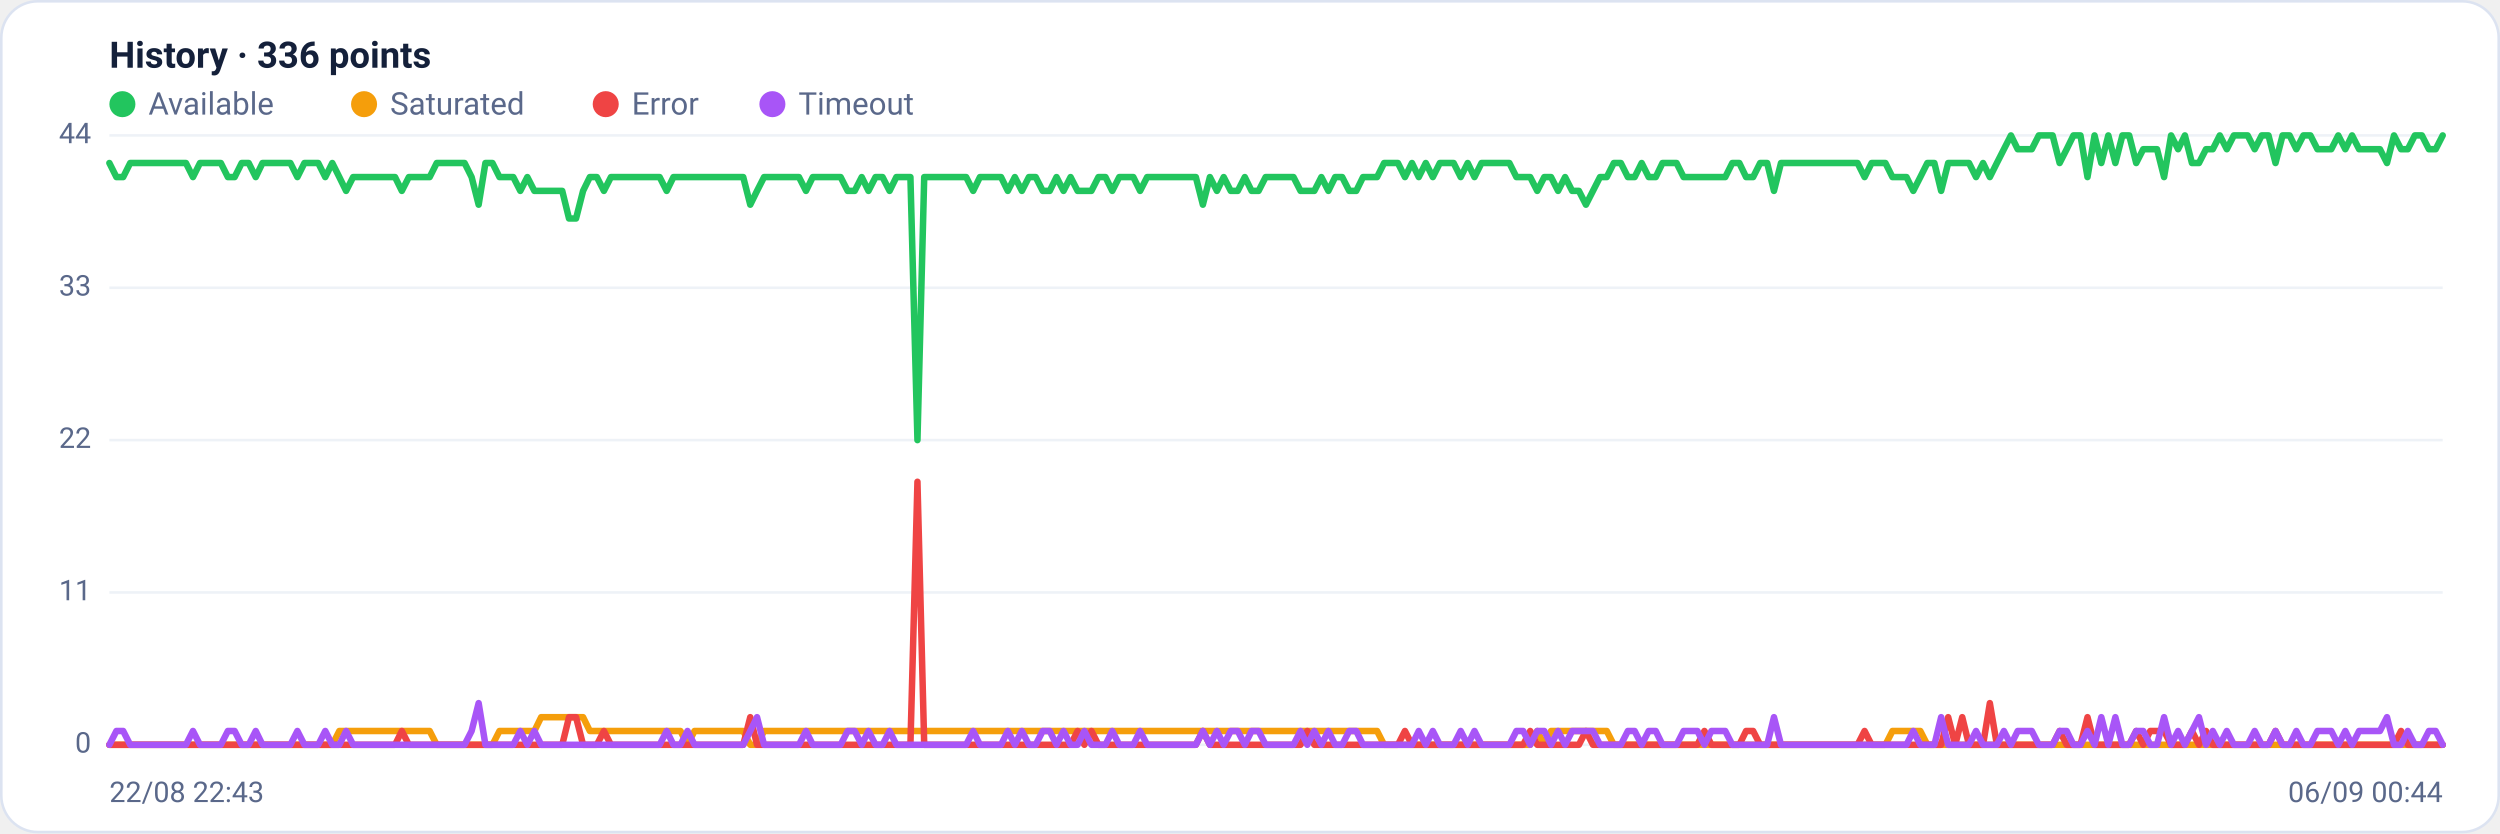
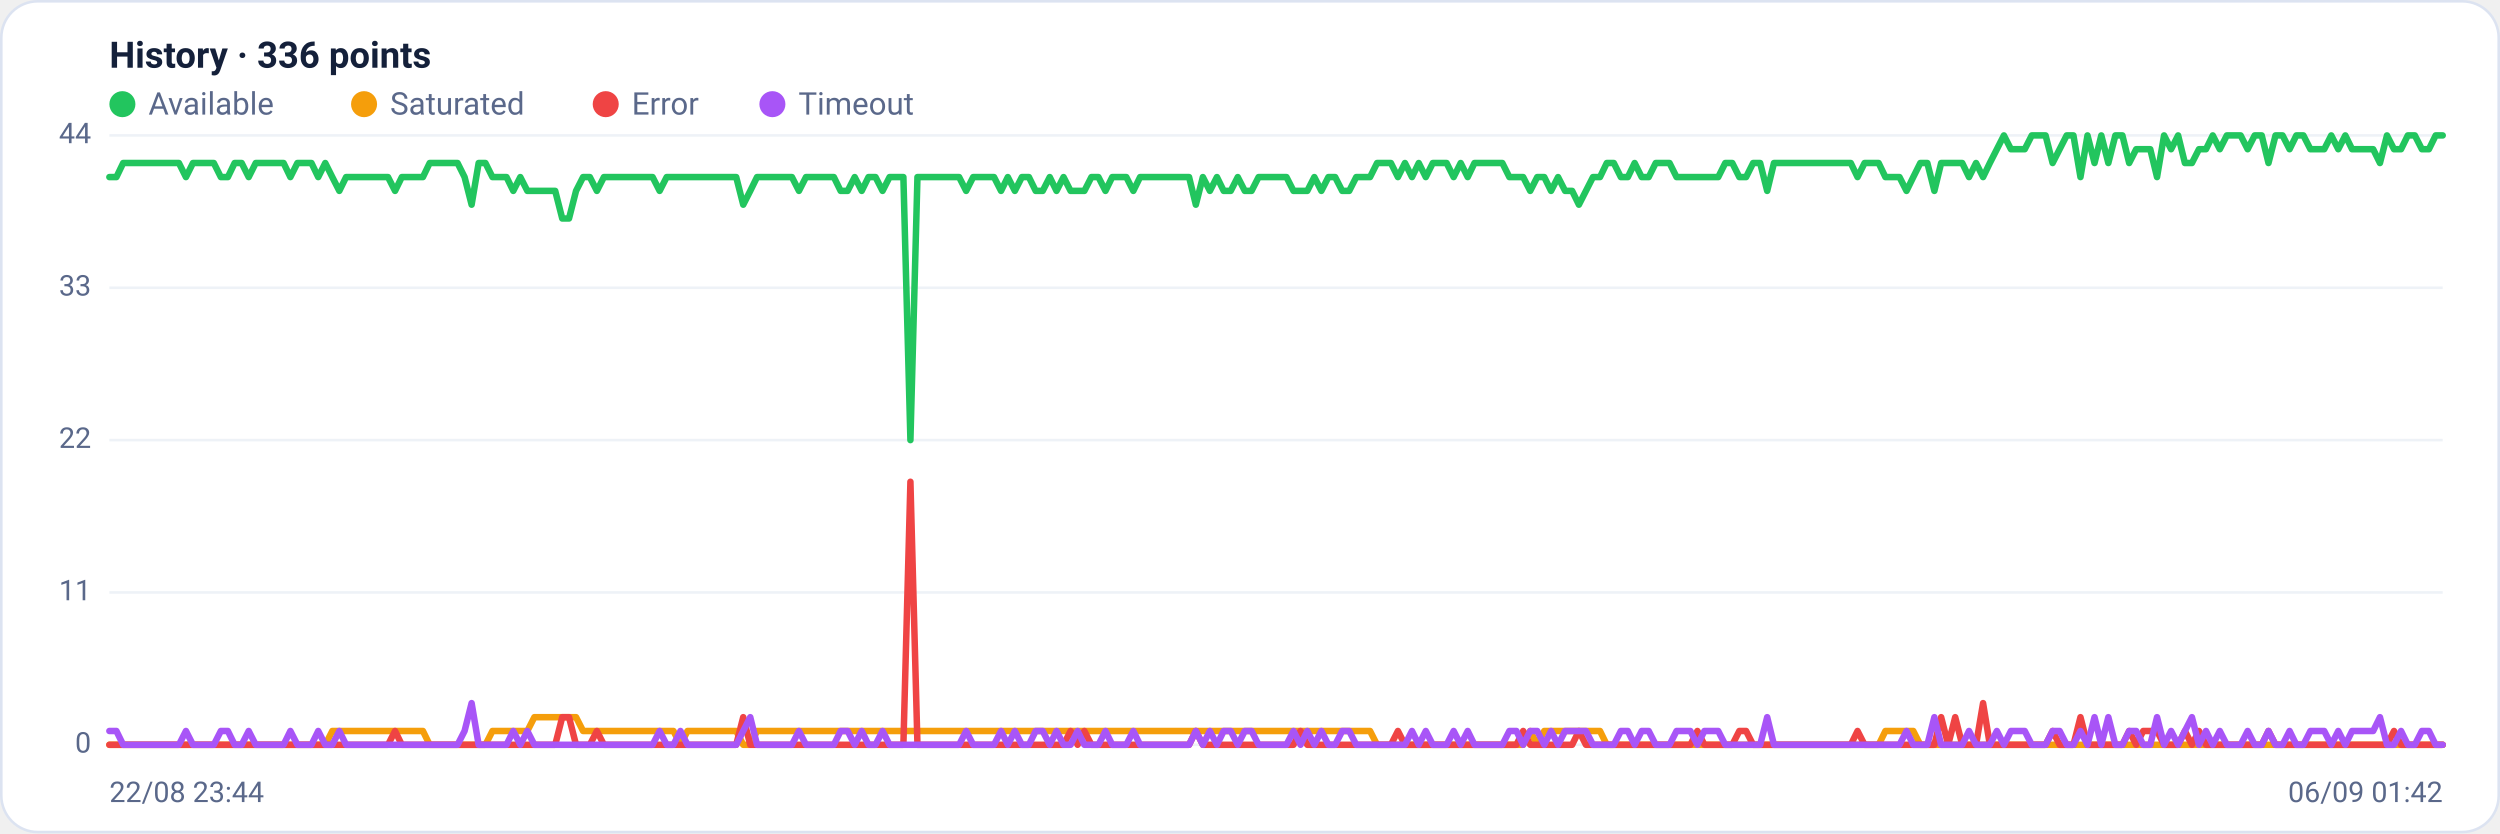
<svg xmlns="http://www.w3.org/2000/svg" viewBox="0 0 960 320" width="960" height="320" font-family="Segoe UI, system-ui, -apple-system, Roboto, Helvetica, Arial, sans-serif" role="img" aria-label="Availability history per region">
  <rect x="0.5" y="0.5" width="959" height="319" rx="14" fill="#ffffff" stroke="#dce3f1" />
  <text x="42" y="26" font-size="14" font-weight="600" fill="#14203a">History · 336 points</text>
  <circle cx="47" cy="40" r="5" fill="#22c55e" />
  <text x="57" y="44" font-size="12" fill="#5a688a">Available</text>
  <circle cx="139.8" cy="40" r="5" fill="#f59e0b" />
  <text x="149.8" y="44" font-size="12" fill="#5a688a">Saturated</text>
  <circle cx="232.6" cy="40" r="5" fill="#ef4444" />
  <text x="242.6" y="44" font-size="12" fill="#5a688a">Error</text>
  <circle cx="296.6" cy="40" r="5" fill="#a855f7" />
  <text x="306.6" y="44" font-size="12" fill="#5a688a">Timeout</text>
  <line x1="42" y1="286.0" x2="938" y2="286.0" stroke="#eef2f7" stroke-width="1" />
  <text x="35" y="289.0" text-anchor="end" font-size="11" fill="#5a688a">0</text>
  <line x1="42" y1="227.5" x2="938" y2="227.5" stroke="#eef2f7" stroke-width="1" />
  <text x="35" y="230.5" text-anchor="end" font-size="11" fill="#5a688a">11</text>
  <line x1="42" y1="169.0" x2="938" y2="169.0" stroke="#eef2f7" stroke-width="1" />
  <text x="35" y="172.0" text-anchor="end" font-size="11" fill="#5a688a">22</text>
  <line x1="42" y1="110.5" x2="938" y2="110.5" stroke="#eef2f7" stroke-width="1" />
  <text x="35" y="113.5" text-anchor="end" font-size="11" fill="#5a688a">33</text>
  <line x1="42" y1="52.0" x2="938" y2="52.0" stroke="#eef2f7" stroke-width="1" />
  <text x="35" y="55.0" text-anchor="end" font-size="11" fill="#5a688a">44</text>
-   <polyline fill="none" stroke="#22c55e" stroke-width="2.5" stroke-linejoin="round" stroke-linecap="round" points="42.0,62.6 44.7,68.0 47.3,68.0 50.0,62.6 52.7,62.6 55.4,62.6 58.0,62.6 60.7,62.6 63.4,62.6 66.1,62.6 68.7,62.6 71.4,62.6 74.1,68.0 76.8,62.6 79.4,62.6 82.1,62.6 84.8,62.6 87.5,68.0 90.1,68.0 92.8,62.6 95.5,62.6 98.2,68.0 100.8,62.6 103.5,62.6 106.2,62.6 108.9,62.6 111.5,62.6 114.2,68.0 116.9,62.6 119.6,62.6 122.2,62.6 124.9,68.0 127.6,62.6 130.3,68.0 132.9,73.3 135.6,68.0 138.3,68.0 141.0,68.0 143.6,68.0 146.3,68.0 149.0,68.0 151.7,68.0 154.3,73.3 157.0,68.0 159.7,68.0 162.4,68.0 165.0,68.0 167.7,62.6 170.4,62.6 173.1,62.6 175.7,62.6 178.4,62.6 181.1,68.0 183.8,78.6 186.4,62.6 189.1,62.6 191.8,68.0 194.5,68.0 197.1,68.0 199.8,73.3 202.5,68.0 205.2,73.3 207.8,73.3 210.5,73.3 213.2,73.3 215.9,73.3 218.5,83.9 221.2,83.9 223.9,73.3 226.5,68.0 229.2,68.0 231.9,73.3 234.6,68.0 237.2,68.0 239.9,68.0 242.6,68.0 245.3,68.0 247.9,68.0 250.6,68.0 253.3,68.0 256.0,73.3 258.6,68.0 261.3,68.0 264.0,68.0 266.7,68.0 269.3,68.0 272.0,68.0 274.7,68.0 277.4,68.0 280.0,68.0 282.7,68.0 285.4,68.0 288.1,78.6 290.7,73.3 293.4,68.0 296.1,68.0 298.8,68.0 301.4,68.0 304.1,68.0 306.8,68.0 309.5,73.3 312.1,68.0 314.8,68.0 317.5,68.0 320.2,68.0 322.8,68.0 325.5,73.3 328.2,73.3 330.9,68.0 333.5,73.3 336.2,68.0 338.9,68.0 341.6,73.3 344.2,68.0 346.9,68.0 349.6,68.0 352.3,169.0 354.9,68.0 357.6,68.0 360.3,68.0 363.0,68.0 365.6,68.0 368.3,68.0 371.0,68.0 373.7,73.3 376.3,68.0 379.0,68.0 381.7,68.0 384.4,68.0 387.0,73.3 389.7,68.0 392.4,73.3 395.1,68.0 397.7,68.0 400.4,73.3 403.1,73.3 405.7,68.0 408.4,73.3 411.1,68.0 413.8,73.3 416.4,73.3 419.1,73.3 421.8,68.0 424.5,68.0 427.1,73.3 429.8,68.0 432.5,68.0 435.2,68.0 437.8,73.3 440.5,68.0 443.2,68.0 445.9,68.0 448.5,68.0 451.2,68.0 453.9,68.0 456.6,68.0 459.2,68.0 461.9,78.6 464.6,68.0 467.3,73.3 469.9,68.0 472.6,73.3 475.3,73.3 478.0,68.0 480.6,73.3 483.3,73.3 486.0,68.0 488.7,68.0 491.3,68.0 494.0,68.0 496.7,68.0 499.4,73.3 502.0,73.3 504.7,73.3 507.4,68.0 510.1,73.3 512.7,68.0 515.4,68.0 518.1,73.3 520.8,73.3 523.4,68.0 526.1,68.0 528.8,68.0 531.5,62.6 534.1,62.6 536.8,62.6 539.5,68.0 542.2,62.6 544.8,68.0 547.5,62.6 550.2,68.0 552.9,62.6 555.5,62.6 558.2,62.6 560.9,68.0 563.6,62.6 566.2,68.0 568.9,62.6 571.6,62.6 574.3,62.6 576.9,62.6 579.6,62.6 582.3,68.0 584.9,68.0 587.6,68.0 590.3,73.3 593.0,68.0 595.6,68.0 598.3,73.3 601.0,68.0 603.7,73.3 606.3,73.3 609.0,78.6 611.7,73.3 614.4,68.0 617.0,68.0 619.7,62.6 622.4,62.6 625.1,68.0 627.7,68.0 630.4,62.6 633.1,68.0 635.8,68.0 638.4,62.6 641.1,62.6 643.8,62.6 646.5,68.0 649.1,68.0 651.8,68.0 654.5,68.0 657.2,68.0 659.8,68.0 662.5,68.0 665.2,62.6 667.9,62.6 670.5,68.0 673.2,68.0 675.9,62.6 678.6,62.6 681.2,73.3 683.9,62.6 686.6,62.6 689.3,62.6 691.9,62.6 694.6,62.6 697.3,62.6 700.0,62.6 702.6,62.6 705.3,62.6 708.0,62.6 710.7,62.6 713.3,62.6 716.0,68.0 718.7,62.6 721.4,62.6 724.0,62.6 726.7,68.0 729.4,68.0 732.1,68.0 734.7,73.3 737.4,68.0 740.1,62.6 742.8,62.6 745.4,73.3 748.1,62.6 750.8,62.6 753.5,62.6 756.1,62.6 758.8,68.0 761.5,62.6 764.1,68.0 766.8,62.6 769.5,57.3 772.2,52.0 774.8,57.3 777.5,57.3 780.2,57.3 782.9,52.0 785.5,52.0 788.2,52.0 790.9,62.6 793.6,57.3 796.2,52.0 798.9,52.0 801.6,68.0 804.3,52.0 806.9,62.6 809.6,52.0 812.3,62.6 815.0,52.0 817.6,52.0 820.3,62.6 823.0,57.3 825.7,57.3 828.3,57.3 831.0,68.0 833.7,52.0 836.4,57.3 839.0,52.0 841.7,62.6 844.4,62.6 847.1,57.3 849.7,57.3 852.4,52.0 855.1,57.3 857.8,52.0 860.4,52.0 863.1,52.0 865.8,57.3 868.5,52.0 871.1,52.0 873.8,62.6 876.5,52.0 879.2,52.0 881.8,57.3 884.5,52.0 887.2,52.0 889.9,57.3 892.5,57.3 895.2,57.3 897.9,52.0 900.6,57.3 903.2,52.0 905.9,57.3 908.6,57.3 911.3,57.3 913.9,57.3 916.6,62.6 919.3,52.0 922.0,57.3 924.6,57.3 927.3,52.0 930.0,52.0 932.7,57.3 935.3,57.3 938.0,52.0" />
-   <polyline fill="none" stroke="#f59e0b" stroke-width="2.5" stroke-linejoin="round" stroke-linecap="round" points="42.0,286.0 44.7,286.0 47.3,286.0 50.0,286.0 52.7,286.0 55.4,286.0 58.0,286.0 60.7,286.0 63.4,286.0 66.1,286.0 68.7,286.0 71.4,286.0 74.1,286.0 76.8,286.0 79.4,286.0 82.1,286.0 84.8,286.0 87.5,286.0 90.1,286.0 92.8,286.0 95.5,286.0 98.2,286.0 100.8,286.0 103.5,286.0 106.2,286.0 108.9,286.0 111.5,286.0 114.2,286.0 116.9,286.0 119.6,286.0 122.2,286.0 124.9,286.0 127.6,286.0 130.3,280.7 132.9,280.7 135.6,280.7 138.3,280.7 141.0,280.7 143.6,280.7 146.3,280.7 149.0,280.7 151.7,280.7 154.3,280.7 157.0,280.7 159.7,280.7 162.4,280.7 165.0,280.7 167.7,286.0 170.4,286.0 173.1,286.0 175.7,286.0 178.4,286.0 181.1,286.0 183.8,286.0 186.4,286.0 189.1,286.0 191.8,280.7 194.5,280.7 197.1,280.7 199.8,280.7 202.5,280.7 205.2,280.7 207.8,275.4 210.5,275.4 213.2,275.4 215.9,275.4 218.5,275.4 221.2,275.4 223.9,275.4 226.5,280.7 229.2,280.7 231.9,280.7 234.6,280.7 237.2,280.7 239.9,280.7 242.6,280.7 245.3,280.7 247.9,280.7 250.6,280.7 253.3,280.7 256.0,280.7 258.6,280.7 261.3,280.7 264.0,286.0 266.7,280.7 269.3,280.7 272.0,280.7 274.7,280.7 277.4,280.7 280.0,280.7 282.7,280.7 285.4,280.7 288.1,286.0 290.7,286.0 293.4,280.7 296.1,280.7 298.8,280.7 301.4,280.7 304.1,280.7 306.8,280.7 309.5,280.7 312.1,280.7 314.8,280.7 317.5,280.7 320.2,280.7 322.8,280.7 325.5,280.7 328.2,280.7 330.9,280.7 333.5,280.7 336.2,280.7 338.9,280.7 341.6,280.7 344.2,280.7 346.9,280.7 349.6,280.7 352.3,280.7 354.9,280.7 357.6,280.7 360.3,280.7 363.0,280.7 365.6,280.7 368.3,280.7 371.0,280.7 373.7,280.7 376.3,280.7 379.0,280.7 381.7,280.7 384.4,280.7 387.0,280.7 389.7,280.7 392.4,280.7 395.1,280.7 397.7,280.7 400.4,280.7 403.1,280.7 405.7,280.7 408.4,280.7 411.1,280.7 413.8,280.7 416.4,280.7 419.1,280.7 421.8,280.7 424.5,280.7 427.1,280.7 429.8,280.7 432.5,280.7 435.2,280.7 437.8,280.7 440.5,280.7 443.2,280.7 445.9,280.7 448.5,280.7 451.2,280.7 453.9,280.7 456.6,280.7 459.2,280.7 461.9,280.7 464.6,280.7 467.3,280.7 469.9,280.7 472.6,280.7 475.3,280.7 478.0,280.7 480.6,280.7 483.3,280.7 486.0,280.7 488.7,280.7 491.3,280.7 494.0,280.7 496.7,280.7 499.4,280.7 502.0,280.7 504.7,280.7 507.4,280.7 510.1,280.7 512.7,280.7 515.4,280.7 518.1,280.7 520.8,280.7 523.4,280.7 526.1,280.7 528.8,280.7 531.5,286.0 534.1,286.0 536.8,286.0 539.5,286.0 542.2,286.0 544.8,286.0 547.5,286.0 550.2,286.0 552.9,286.0 555.5,286.0 558.2,286.0 560.9,286.0 563.6,286.0 566.2,286.0 568.9,286.0 571.6,286.0 574.3,286.0 576.9,286.0 579.6,286.0 582.3,286.0 584.9,286.0 587.6,286.0 590.3,280.7 593.0,286.0 595.6,280.7 598.3,280.7 601.0,280.7 603.7,280.7 606.3,280.7 609.0,280.7 611.7,280.7 614.4,280.7 617.0,280.7 619.7,286.0 622.4,286.0 625.1,286.0 627.7,286.0 630.4,286.0 633.1,286.0 635.8,286.0 638.4,286.0 641.1,286.0 643.8,286.0 646.5,286.0 649.1,286.0 651.8,286.0 654.5,286.0 657.2,286.0 659.8,286.0 662.5,286.0 665.2,286.0 667.9,286.0 670.5,286.0 673.2,286.0 675.9,286.0 678.6,286.0 681.2,286.0 683.9,286.0 686.6,286.0 689.3,286.0 691.9,286.0 694.6,286.0 697.3,286.0 700.0,286.0 702.6,286.0 705.3,286.0 708.0,286.0 710.7,286.0 713.3,286.0 716.0,286.0 718.7,286.0 721.4,286.0 724.0,286.0 726.7,280.7 729.4,280.7 732.1,280.7 734.7,280.7 737.4,280.7 740.1,286.0 742.8,286.0 745.4,286.0 748.1,286.0 750.8,286.0 753.5,286.0 756.1,286.0 758.8,286.0 761.5,286.0 764.1,286.0 766.8,286.0 769.5,286.0 772.2,286.0 774.8,286.0 777.5,286.0 780.2,286.0 782.9,286.0 785.5,286.0 788.2,286.0 790.9,286.0 793.6,286.0 796.2,286.0 798.9,286.0 801.6,286.0 804.3,286.0 806.9,286.0 809.6,286.0 812.3,286.0 815.0,286.0 817.6,286.0 820.3,286.0 823.0,286.0 825.7,286.0 828.3,286.0 831.0,286.0 833.7,286.0 836.4,286.0 839.0,286.0 841.7,286.0 844.4,286.0 847.1,286.0 849.7,286.0 852.4,286.0 855.1,286.0 857.8,286.0 860.4,286.0 863.1,286.0 865.8,286.0 868.5,286.0 871.1,286.0 873.8,286.0 876.5,286.0 879.2,286.0 881.8,286.0 884.5,286.0 887.2,286.0 889.9,286.0 892.5,286.0 895.2,286.0 897.9,286.0 900.6,286.0 903.2,286.0 905.9,286.0 908.6,286.0 911.3,286.0 913.9,286.0 916.6,286.0 919.3,286.0 922.0,286.0 924.6,286.0 927.3,286.0 930.0,286.0 932.7,286.0 935.3,286.0 938.0,286.0" />
-   <polyline fill="none" stroke="#ef4444" stroke-width="2.5" stroke-linejoin="round" stroke-linecap="round" points="42.0,286.0 44.7,286.0 47.3,286.0 50.0,286.0 52.7,286.0 55.4,286.0 58.0,286.0 60.7,286.0 63.4,286.0 66.1,286.0 68.7,286.0 71.4,286.0 74.1,286.0 76.8,286.0 79.4,286.0 82.1,286.0 84.8,286.0 87.5,286.0 90.1,286.0 92.8,286.0 95.5,286.0 98.2,286.0 100.8,286.0 103.5,286.0 106.2,286.0 108.9,286.0 111.5,286.0 114.2,286.0 116.9,286.0 119.6,286.0 122.2,286.0 124.9,286.0 127.6,286.0 130.3,286.0 132.9,286.0 135.6,286.0 138.3,286.0 141.0,286.0 143.6,286.0 146.3,286.0 149.0,286.0 151.7,286.0 154.3,280.7 157.0,286.0 159.7,286.0 162.4,286.0 165.0,286.0 167.7,286.0 170.4,286.0 173.1,286.0 175.7,286.0 178.4,286.0 181.1,286.0 183.8,286.0 186.4,286.0 189.1,286.0 191.8,286.0 194.5,286.0 197.1,286.0 199.8,286.0 202.5,286.0 205.2,286.0 207.8,286.0 210.5,286.0 213.2,286.0 215.9,286.0 218.5,275.4 221.2,275.4 223.9,286.0 226.5,286.0 229.2,286.0 231.9,280.7 234.6,286.0 237.2,286.0 239.9,286.0 242.6,286.0 245.3,286.0 247.9,286.0 250.6,286.0 253.3,286.0 256.0,286.0 258.6,286.0 261.3,286.0 264.0,286.0 266.7,286.0 269.3,286.0 272.0,286.0 274.7,286.0 277.4,286.0 280.0,286.0 282.7,286.0 285.4,286.0 288.1,275.4 290.7,286.0 293.4,286.0 296.1,286.0 298.8,286.0 301.4,286.0 304.1,286.0 306.8,286.0 309.5,286.0 312.1,286.0 314.8,286.0 317.5,286.0 320.2,286.0 322.8,286.0 325.5,286.0 328.2,286.0 330.9,286.0 333.5,286.0 336.2,286.0 338.9,286.0 341.6,286.0 344.2,286.0 346.9,286.0 349.6,286.0 352.3,185.0 354.9,286.0 357.6,286.0 360.3,286.0 363.0,286.0 365.6,286.0 368.3,286.0 371.0,286.0 373.7,286.0 376.3,286.0 379.0,286.0 381.7,286.0 384.4,286.0 387.0,286.0 389.7,286.0 392.4,286.0 395.1,286.0 397.7,286.0 400.4,286.0 403.1,286.0 405.7,286.0 408.4,286.0 411.1,286.0 413.8,280.7 416.4,286.0 419.1,280.7 421.8,286.0 424.5,286.0 427.1,286.0 429.8,286.0 432.5,286.0 435.2,286.0 437.8,286.0 440.5,286.0 443.2,286.0 445.9,286.0 448.5,286.0 451.2,286.0 453.9,286.0 456.6,286.0 459.2,286.0 461.9,280.7 464.6,286.0 467.3,286.0 469.9,286.0 472.6,286.0 475.3,286.0 478.0,286.0 480.6,286.0 483.3,286.0 486.0,286.0 488.7,286.0 491.3,286.0 494.0,286.0 496.7,286.0 499.4,286.0 502.0,280.7 504.7,286.0 507.4,286.0 510.1,286.0 512.7,286.0 515.4,286.0 518.1,286.0 520.8,286.0 523.4,286.0 526.1,286.0 528.8,286.0 531.5,286.0 534.1,286.0 536.8,286.0 539.5,280.7 542.2,286.0 544.8,286.0 547.5,286.0 550.2,286.0 552.9,286.0 555.5,286.0 558.2,286.0 560.9,286.0 563.6,286.0 566.2,286.0 568.9,286.0 571.6,286.0 574.3,286.0 576.9,286.0 579.6,286.0 582.3,286.0 584.9,286.0 587.6,280.7 590.3,286.0 593.0,286.0 595.6,286.0 598.3,286.0 601.0,286.0 603.7,286.0 606.3,286.0 609.0,280.7 611.7,286.0 614.4,286.0 617.0,286.0 619.7,286.0 622.4,286.0 625.1,286.0 627.7,286.0 630.4,286.0 633.1,286.0 635.8,286.0 638.4,286.0 641.1,286.0 643.8,286.0 646.5,286.0 649.1,286.0 651.8,286.0 654.5,280.7 657.2,286.0 659.8,286.0 662.5,286.0 665.2,286.0 667.9,286.0 670.5,280.7 673.2,280.7 675.9,286.0 678.6,286.0 681.2,286.0 683.9,286.0 686.6,286.0 689.3,286.0 691.9,286.0 694.6,286.0 697.3,286.0 700.0,286.0 702.6,286.0 705.3,286.0 708.0,286.0 710.7,286.0 713.3,286.0 716.0,280.7 718.7,286.0 721.4,286.0 724.0,286.0 726.7,286.0 729.4,286.0 732.1,286.0 734.7,286.0 737.4,286.0 740.1,286.0 742.8,286.0 745.4,286.0 748.1,275.4 750.8,286.0 753.5,275.4 756.1,286.0 758.8,286.0 761.5,286.0 764.1,270.0 766.8,286.0 769.5,286.0 772.2,286.0 774.8,286.0 777.5,286.0 780.2,286.0 782.9,286.0 785.5,286.0 788.2,286.0 790.9,280.7 793.6,286.0 796.2,286.0 798.9,286.0 801.6,275.4 804.3,286.0 806.9,286.0 809.6,286.0 812.3,286.0 815.0,286.0 817.6,286.0 820.3,280.7 823.0,286.0 825.7,280.7 828.3,280.7 831.0,280.7 833.7,286.0 836.4,286.0 839.0,286.0 841.7,280.7 844.4,286.0 847.1,280.7 849.7,286.0 852.4,286.0 855.1,286.0 857.8,286.0 860.4,286.0 863.1,286.0 865.8,286.0 868.5,286.0 871.1,286.0 873.8,280.7 876.5,286.0 879.2,286.0 881.8,286.0 884.5,286.0 887.2,286.0 889.9,286.0 892.5,286.0 895.2,286.0 897.9,286.0 900.6,286.0 903.2,286.0 905.9,286.0 908.6,286.0 911.3,286.0 913.9,286.0 916.6,286.0 919.3,286.0 922.0,280.7 924.6,286.0 927.3,286.0 930.0,286.0 932.7,286.0 935.3,286.0 938.0,286.0" />
-   <polyline fill="none" stroke="#a855f7" stroke-width="2.5" stroke-linejoin="round" stroke-linecap="round" points="42.0,286.0 44.7,280.7 47.3,280.7 50.0,286.0 52.7,286.0 55.4,286.0 58.0,286.0 60.7,286.0 63.4,286.0 66.1,286.0 68.7,286.0 71.4,286.0 74.1,280.7 76.8,286.0 79.4,286.0 82.1,286.0 84.8,286.0 87.5,280.7 90.1,280.7 92.8,286.0 95.5,286.0 98.2,280.7 100.8,286.0 103.5,286.0 106.2,286.0 108.9,286.0 111.5,286.0 114.2,280.7 116.9,286.0 119.6,286.0 122.2,286.0 124.9,280.7 127.6,286.0 130.3,286.0 132.9,280.7 135.6,286.0 138.3,286.0 141.0,286.0 143.6,286.0 146.3,286.0 149.0,286.0 151.7,286.0 154.3,286.0 157.0,286.0 159.7,286.0 162.4,286.0 165.0,286.0 167.7,286.0 170.4,286.0 173.1,286.0 175.7,286.0 178.4,286.0 181.1,280.7 183.8,270.0 186.4,286.0 189.1,286.0 191.8,286.0 194.5,286.0 197.1,286.0 199.8,280.7 202.5,286.0 205.2,280.7 207.8,286.0 210.5,286.0 213.2,286.0 215.9,286.0 218.5,286.0 221.2,286.0 223.9,286.0 226.5,286.0 229.2,286.0 231.9,286.0 234.6,286.0 237.2,286.0 239.9,286.0 242.6,286.0 245.3,286.0 247.9,286.0 250.6,286.0 253.3,286.0 256.0,280.7 258.6,286.0 261.3,286.0 264.0,280.7 266.7,286.0 269.3,286.0 272.0,286.0 274.7,286.0 277.4,286.0 280.0,286.0 282.7,286.0 285.4,286.0 288.1,280.7 290.7,275.4 293.4,286.0 296.1,286.0 298.8,286.0 301.4,286.0 304.1,286.0 306.8,286.0 309.5,280.7 312.1,286.0 314.8,286.0 317.5,286.0 320.2,286.0 322.8,286.0 325.5,280.7 328.2,280.7 330.9,286.0 333.5,280.7 336.2,286.0 338.9,286.0 341.6,280.7 344.2,286.0 346.9,286.0 349.6,286.0 352.3,286.0 354.9,286.0 357.6,286.0 360.3,286.0 363.0,286.0 365.6,286.0 368.3,286.0 371.0,286.0 373.7,280.7 376.3,286.0 379.0,286.0 381.7,286.0 384.4,286.0 387.0,280.7 389.7,286.0 392.4,280.7 395.1,286.0 397.7,286.0 400.4,280.7 403.1,280.7 405.7,286.0 408.4,280.7 411.1,286.0 413.8,286.0 416.4,280.7 419.1,286.0 421.8,286.0 424.5,286.0 427.1,280.7 429.8,286.0 432.5,286.0 435.2,286.0 437.8,280.7 440.5,286.0 443.2,286.0 445.9,286.0 448.5,286.0 451.2,286.0 453.9,286.0 456.6,286.0 459.2,286.0 461.9,280.7 464.6,286.0 467.3,280.7 469.9,286.0 472.6,280.7 475.3,280.7 478.0,286.0 480.6,280.7 483.3,280.7 486.0,286.0 488.7,286.0 491.3,286.0 494.0,286.0 496.7,286.0 499.4,280.7 502.0,286.0 504.7,280.7 507.4,286.0 510.1,280.7 512.7,286.0 515.4,286.0 518.1,280.7 520.8,280.7 523.4,286.0 526.1,286.0 528.8,286.0 531.5,286.0 534.1,286.0 536.8,286.0 539.5,286.0 542.2,286.0 544.8,280.7 547.5,286.0 550.2,280.7 552.9,286.0 555.5,286.0 558.2,286.0 560.9,280.7 563.6,286.0 566.2,280.7 568.9,286.0 571.6,286.0 574.3,286.0 576.9,286.0 579.6,286.0 582.3,280.7 584.9,280.7 587.6,286.0 590.3,280.7 593.0,280.7 595.6,286.0 598.3,280.7 601.0,286.0 603.7,280.7 606.3,280.7 609.0,280.7 611.7,280.7 614.4,286.0 617.0,286.0 619.7,286.0 622.4,286.0 625.1,280.7 627.7,280.7 630.4,286.0 633.1,280.7 635.8,280.7 638.4,286.0 641.1,286.0 643.8,286.0 646.5,280.7 649.1,280.7 651.8,280.7 654.5,286.0 657.2,280.7 659.8,280.7 662.5,280.7 665.2,286.0 667.9,286.0 670.5,286.0 673.2,286.0 675.9,286.0 678.6,286.0 681.2,275.4 683.9,286.0 686.6,286.0 689.3,286.0 691.9,286.0 694.6,286.0 697.3,286.0 700.0,286.0 702.6,286.0 705.3,286.0 708.0,286.0 710.7,286.0 713.3,286.0 716.0,286.0 718.7,286.0 721.4,286.0 724.0,286.0 726.7,286.0 729.4,286.0 732.1,286.0 734.7,280.7 737.4,286.0 740.1,286.0 742.8,286.0 745.4,275.4 748.1,286.0 750.8,286.0 753.5,286.0 756.1,286.0 758.8,280.7 761.5,286.0 764.1,286.0 766.8,286.0 769.5,280.7 772.2,286.0 774.8,280.7 777.5,280.7 780.2,280.7 782.9,286.0 785.5,286.0 788.2,286.0 790.9,280.7 793.6,280.7 796.2,286.0 798.9,286.0 801.6,280.7 804.3,286.0 806.9,275.4 809.6,286.0 812.3,275.4 815.0,286.0 817.6,286.0 820.3,280.7 823.0,280.7 825.7,286.0 828.3,286.0 831.0,275.4 833.7,286.0 836.4,280.7 839.0,286.0 841.7,280.7 844.4,275.4 847.1,286.0 849.7,280.7 852.4,286.0 855.1,280.7 857.8,286.0 860.4,286.0 863.1,286.0 865.8,280.7 868.5,286.0 871.1,286.0 873.8,280.7 876.5,286.0 879.2,286.0 881.8,280.7 884.5,286.0 887.2,286.0 889.9,280.7 892.5,280.7 895.2,280.7 897.9,286.0 900.6,280.7 903.2,286.0 905.9,280.7 908.6,280.7 911.3,280.7 913.9,280.7 916.6,275.4 919.3,286.0 922.0,286.0 924.6,280.7 927.3,286.0 930.0,286.0 932.7,280.7 935.3,280.7 938.0,286.0" />
-   <text x="42" y="308" font-size="11" fill="#5a688a">22/08 22:43</text>
-   <text x="938" y="308" text-anchor="end" font-size="11" fill="#5a688a">06/09 00:44</text>
+   <polyline fill="none" stroke="#22c55e" stroke-width="2.5" stroke-linejoin="round" stroke-linecap="round" points="42.0,68.0 44.7,68.0 47.3,62.6 50.0,62.6 52.7,62.6 55.4,62.6 58.0,62.6 60.7,62.6 63.4,62.6 66.1,62.6 68.7,62.6 71.4,68.0 74.1,62.6 76.8,62.6 79.4,62.6 82.1,62.6 84.8,68.0 87.5,68.0 90.1,62.6 92.8,62.6 95.5,68.0 98.2,62.6 100.8,62.6 103.5,62.6 106.2,62.6 108.9,62.6 111.5,68.0 114.2,62.6 116.9,62.6 119.6,62.6 122.2,68.0 124.9,62.6 127.6,68.0 130.3,73.3 132.9,68.0 135.6,68.0 138.3,68.0 141.0,68.0 143.6,68.0 146.3,68.0 149.0,68.0 151.7,73.3 154.3,68.0 157.0,68.0 159.7,68.0 162.4,68.0 165.0,62.6 167.7,62.6 170.4,62.6 173.1,62.6 175.7,62.6 178.4,68.0 181.1,78.6 183.8,62.6 186.4,62.6 189.1,68.0 191.8,68.0 194.5,68.0 197.1,73.3 199.8,68.0 202.5,73.3 205.2,73.3 207.8,73.3 210.5,73.3 213.2,73.3 215.9,83.9 218.5,83.9 221.2,73.3 223.9,68.0 226.5,68.0 229.2,73.3 231.9,68.0 234.6,68.0 237.2,68.0 239.9,68.0 242.6,68.0 245.3,68.0 247.9,68.0 250.6,68.0 253.3,73.3 256.0,68.0 258.6,68.0 261.3,68.0 264.0,68.0 266.7,68.0 269.3,68.0 272.0,68.0 274.7,68.0 277.4,68.0 280.0,68.0 282.7,68.0 285.4,78.6 288.1,73.3 290.7,68.0 293.4,68.0 296.1,68.0 298.8,68.0 301.4,68.0 304.1,68.0 306.8,73.3 309.5,68.0 312.1,68.0 314.8,68.0 317.5,68.0 320.2,68.0 322.8,73.3 325.5,73.3 328.2,68.0 330.9,73.3 333.5,68.0 336.2,68.0 338.9,73.3 341.6,68.0 344.2,68.0 346.9,68.0 349.6,169.0 352.3,68.0 354.9,68.0 357.6,68.0 360.3,68.0 363.0,68.0 365.6,68.0 368.3,68.0 371.0,73.3 373.7,68.0 376.3,68.0 379.0,68.0 381.7,68.0 384.4,73.3 387.0,68.0 389.7,73.3 392.4,68.0 395.1,68.0 397.7,73.3 400.4,73.3 403.1,68.0 405.7,73.3 408.4,68.0 411.1,73.3 413.8,73.3 416.4,73.3 419.1,68.0 421.8,68.0 424.5,73.3 427.1,68.0 429.8,68.0 432.5,68.0 435.2,73.3 437.8,68.0 440.5,68.0 443.2,68.0 445.9,68.0 448.5,68.0 451.2,68.0 453.9,68.0 456.6,68.0 459.2,78.6 461.9,68.0 464.6,73.3 467.3,68.0 469.9,73.3 472.6,73.3 475.3,68.0 478.0,73.3 480.6,73.3 483.3,68.0 486.0,68.0 488.7,68.0 491.3,68.0 494.0,68.0 496.7,73.3 499.4,73.3 502.0,73.3 504.7,68.0 507.4,73.3 510.1,68.0 512.7,68.0 515.4,73.3 518.1,73.3 520.8,68.0 523.4,68.0 526.1,68.0 528.8,62.6 531.5,62.6 534.1,62.6 536.8,68.0 539.5,62.6 542.2,68.0 544.8,62.6 547.5,68.0 550.2,62.6 552.9,62.6 555.5,62.6 558.2,68.0 560.9,62.6 563.6,68.0 566.2,62.6 568.9,62.6 571.6,62.6 574.3,62.6 576.9,62.6 579.6,68.0 582.3,68.0 584.9,68.0 587.6,73.3 590.3,68.0 593.0,68.0 595.6,73.3 598.3,68.0 601.0,73.3 603.7,73.3 606.3,78.6 609.0,73.3 611.7,68.0 614.4,68.0 617.0,62.6 619.7,62.6 622.4,68.0 625.1,68.0 627.7,62.6 630.4,68.0 633.1,68.0 635.8,62.6 638.4,62.6 641.1,62.6 643.8,68.0 646.5,68.0 649.1,68.0 651.8,68.0 654.5,68.0 657.2,68.0 659.8,68.0 662.5,62.6 665.2,62.6 667.9,68.0 670.5,68.0 673.2,62.6 675.9,62.6 678.6,73.3 681.2,62.6 683.9,62.6 686.6,62.6 689.3,62.6 691.9,62.6 694.6,62.6 697.3,62.6 700.0,62.6 702.6,62.6 705.3,62.6 708.0,62.6 710.7,62.6 713.3,68.0 716.0,62.6 718.7,62.6 721.4,62.6 724.0,68.0 726.7,68.0 729.4,68.0 732.1,73.3 734.7,68.0 737.4,62.6 740.1,62.6 742.8,73.3 745.4,62.6 748.1,62.6 750.8,62.6 753.5,62.6 756.1,68.0 758.8,62.6 761.5,68.0 764.1,62.6 766.8,57.3 769.5,52.0 772.2,57.3 774.8,57.3 777.5,57.3 780.2,52.0 782.9,52.0 785.5,52.0 788.2,62.6 790.9,57.3 793.6,52.0 796.2,52.0 798.9,68.0 801.6,52.0 804.3,62.6 806.9,52.0 809.6,62.6 812.3,52.0 815.0,52.0 817.6,62.6 820.3,57.3 823.0,57.3 825.7,57.3 828.3,68.0 831.0,52.0 833.7,57.3 836.4,52.0 839.0,62.6 841.7,62.6 844.4,57.3 847.1,57.3 849.7,52.0 852.4,57.3 855.1,52.0 857.8,52.0 860.4,52.0 863.1,57.3 865.8,52.0 868.5,52.0 871.1,62.6 873.8,52.0 876.5,52.0 879.2,57.3 881.8,52.0 884.5,52.0 887.2,57.3 889.9,57.3 892.5,57.3 895.2,52.0 897.9,57.3 900.6,52.0 903.2,57.3 905.9,57.3 908.6,57.3 911.3,57.3 913.9,62.6 916.6,52.0 919.3,57.3 922.0,57.3 924.6,52.0 927.3,52.0 930.0,57.3 932.7,57.3 935.3,52.0 938.0,52.0" />
+   <polyline fill="none" stroke="#f59e0b" stroke-width="2.5" stroke-linejoin="round" stroke-linecap="round" points="42.0,286.0 44.7,286.0 47.3,286.0 50.0,286.0 52.7,286.0 55.4,286.0 58.0,286.0 60.7,286.0 63.4,286.0 66.1,286.0 68.7,286.0 71.4,286.0 74.1,286.0 76.8,286.0 79.4,286.0 82.1,286.0 84.8,286.0 87.5,286.0 90.1,286.0 92.8,286.0 95.5,286.0 98.2,286.0 100.8,286.0 103.5,286.0 106.2,286.0 108.9,286.0 111.5,286.0 114.2,286.0 116.9,286.0 119.6,286.0 122.2,286.0 124.9,286.0 127.6,280.7 130.3,280.7 132.9,280.7 135.6,280.7 138.3,280.7 141.0,280.7 143.6,280.7 146.3,280.7 149.0,280.7 151.7,280.7 154.3,280.7 157.0,280.7 159.7,280.7 162.4,280.7 165.0,286.0 167.7,286.0 170.4,286.0 173.1,286.0 175.7,286.0 178.4,286.0 181.1,286.0 183.8,286.0 186.4,286.0 189.1,280.7 191.8,280.7 194.5,280.7 197.1,280.7 199.8,280.7 202.5,280.7 205.2,275.4 207.8,275.4 210.5,275.4 213.2,275.4 215.9,275.4 218.5,275.4 221.2,275.4 223.9,280.7 226.5,280.7 229.2,280.7 231.9,280.7 234.6,280.7 237.2,280.7 239.9,280.7 242.6,280.7 245.3,280.7 247.9,280.7 250.6,280.7 253.3,280.7 256.0,280.7 258.6,280.7 261.3,286.0 264.0,280.7 266.7,280.7 269.3,280.7 272.0,280.7 274.7,280.7 277.4,280.7 280.0,280.7 282.7,280.7 285.4,286.0 288.1,286.0 290.7,280.7 293.4,280.7 296.1,280.7 298.8,280.7 301.4,280.7 304.1,280.7 306.8,280.7 309.5,280.7 312.1,280.7 314.8,280.7 317.5,280.7 320.2,280.7 322.8,280.7 325.5,280.7 328.2,280.7 330.9,280.7 333.5,280.7 336.2,280.7 338.9,280.7 341.6,280.7 344.2,280.7 346.9,280.7 349.6,280.7 352.3,280.7 354.9,280.7 357.6,280.7 360.3,280.7 363.0,280.7 365.6,280.7 368.3,280.7 371.0,280.7 373.7,280.7 376.3,280.7 379.0,280.7 381.7,280.7 384.4,280.7 387.0,280.7 389.7,280.7 392.4,280.7 395.1,280.7 397.7,280.7 400.4,280.7 403.1,280.7 405.7,280.7 408.4,280.7 411.1,280.7 413.8,280.7 416.4,280.7 419.1,280.7 421.8,280.7 424.5,280.7 427.1,280.7 429.8,280.7 432.5,280.7 435.2,280.7 437.8,280.7 440.5,280.7 443.2,280.7 445.9,280.7 448.5,280.7 451.2,280.7 453.9,280.7 456.6,280.7 459.2,280.7 461.9,280.7 464.6,280.7 467.3,280.7 469.9,280.7 472.6,280.7 475.3,280.7 478.0,280.7 480.6,280.7 483.3,280.7 486.0,280.7 488.7,280.7 491.3,280.7 494.0,280.7 496.7,280.7 499.4,280.7 502.0,280.7 504.7,280.7 507.4,280.7 510.1,280.7 512.7,280.7 515.4,280.7 518.1,280.7 520.8,280.7 523.4,280.7 526.1,280.7 528.8,286.0 531.5,286.0 534.1,286.0 536.8,286.0 539.5,286.0 542.2,286.0 544.8,286.0 547.5,286.0 550.2,286.0 552.9,286.0 555.5,286.0 558.2,286.0 560.9,286.0 563.6,286.0 566.2,286.0 568.9,286.0 571.6,286.0 574.3,286.0 576.9,286.0 579.6,286.0 582.3,286.0 584.9,286.0 587.6,280.7 590.3,286.0 593.0,280.7 595.6,280.7 598.3,280.7 601.0,280.7 603.7,280.7 606.3,280.7 609.0,280.7 611.7,280.7 614.4,280.7 617.0,286.0 619.7,286.0 622.4,286.0 625.1,286.0 627.7,286.0 630.4,286.0 633.1,286.0 635.8,286.0 638.4,286.0 641.1,286.0 643.8,286.0 646.5,286.0 649.1,286.0 651.8,286.0 654.5,286.0 657.2,286.0 659.8,286.0 662.5,286.0 665.2,286.0 667.9,286.0 670.5,286.0 673.2,286.0 675.9,286.0 678.6,286.0 681.2,286.0 683.9,286.0 686.6,286.0 689.3,286.0 691.9,286.0 694.6,286.0 697.3,286.0 700.0,286.0 702.6,286.0 705.3,286.0 708.0,286.0 710.7,286.0 713.3,286.0 716.0,286.0 718.7,286.0 721.4,286.0 724.0,280.7 726.7,280.7 729.4,280.7 732.1,280.7 734.7,280.7 737.4,286.0 740.1,286.0 742.8,286.0 745.4,286.0 748.1,286.0 750.8,286.0 753.5,286.0 756.1,286.0 758.8,286.0 761.5,286.0 764.1,286.0 766.8,286.0 769.5,286.0 772.2,286.0 774.8,286.0 777.5,286.0 780.2,286.0 782.9,286.0 785.5,286.0 788.2,286.0 790.9,286.0 793.6,286.0 796.2,286.0 798.9,286.0 801.6,286.0 804.3,286.0 806.9,286.0 809.6,286.0 812.3,286.0 815.0,286.0 817.6,286.0 820.3,286.0 823.0,286.0 825.7,286.0 828.3,286.0 831.0,286.0 833.7,286.0 836.4,286.0 839.0,286.0 841.7,286.0 844.4,286.0 847.1,286.0 849.7,286.0 852.4,286.0 855.1,286.0 857.8,286.0 860.4,286.0 863.1,286.0 865.8,286.0 868.5,286.0 871.1,286.0 873.8,286.0 876.5,286.0 879.2,286.0 881.8,286.0 884.5,286.0 887.2,286.0 889.9,286.0 892.5,286.0 895.2,286.0 897.9,286.0 900.6,286.0 903.2,286.0 905.9,286.0 908.6,286.0 911.3,286.0 913.9,286.0 916.6,286.0 919.3,286.0 922.0,286.0 924.6,286.0 927.3,286.0 930.0,286.0 932.7,286.0 935.3,286.0 938.0,286.0" />
+   <polyline fill="none" stroke="#ef4444" stroke-width="2.5" stroke-linejoin="round" stroke-linecap="round" points="42.0,286.0 44.7,286.0 47.3,286.0 50.0,286.0 52.7,286.0 55.4,286.0 58.0,286.0 60.7,286.0 63.4,286.0 66.1,286.0 68.7,286.0 71.4,286.0 74.1,286.0 76.8,286.0 79.4,286.0 82.1,286.0 84.8,286.0 87.5,286.0 90.1,286.0 92.8,286.0 95.5,286.0 98.2,286.0 100.8,286.0 103.5,286.0 106.2,286.0 108.9,286.0 111.5,286.0 114.2,286.0 116.9,286.0 119.6,286.0 122.2,286.0 124.9,286.0 127.6,286.0 130.3,286.0 132.9,286.0 135.6,286.0 138.3,286.0 141.0,286.0 143.6,286.0 146.3,286.0 149.0,286.0 151.7,280.7 154.3,286.0 157.0,286.0 159.7,286.0 162.4,286.0 165.0,286.0 167.7,286.0 170.4,286.0 173.1,286.0 175.7,286.0 178.4,286.0 181.1,286.0 183.8,286.0 186.4,286.0 189.1,286.0 191.8,286.0 194.5,286.0 197.1,286.0 199.8,286.0 202.5,286.0 205.2,286.0 207.8,286.0 210.5,286.0 213.2,286.0 215.9,275.4 218.5,275.4 221.2,286.0 223.9,286.0 226.5,286.0 229.2,280.7 231.9,286.0 234.6,286.0 237.2,286.0 239.9,286.0 242.6,286.0 245.3,286.0 247.9,286.0 250.6,286.0 253.3,286.0 256.0,286.0 258.6,286.0 261.3,286.0 264.0,286.0 266.7,286.0 269.3,286.0 272.0,286.0 274.7,286.0 277.4,286.0 280.0,286.0 282.7,286.0 285.4,275.4 288.1,286.0 290.7,286.0 293.4,286.0 296.1,286.0 298.8,286.0 301.4,286.0 304.1,286.0 306.8,286.0 309.5,286.0 312.1,286.0 314.8,286.0 317.5,286.0 320.2,286.0 322.8,286.0 325.5,286.0 328.2,286.0 330.9,286.0 333.5,286.0 336.2,286.0 338.9,286.0 341.6,286.0 344.2,286.0 346.9,286.0 349.6,185.0 352.3,286.0 354.9,286.0 357.6,286.0 360.3,286.0 363.0,286.0 365.6,286.0 368.3,286.0 371.0,286.0 373.7,286.0 376.3,286.0 379.0,286.0 381.7,286.0 384.4,286.0 387.0,286.0 389.7,286.0 392.4,286.0 395.1,286.0 397.7,286.0 400.4,286.0 403.1,286.0 405.7,286.0 408.4,286.0 411.1,280.7 413.8,286.0 416.4,280.7 419.1,286.0 421.8,286.0 424.5,286.0 427.1,286.0 429.8,286.0 432.5,286.0 435.2,286.0 437.8,286.0 440.5,286.0 443.2,286.0 445.9,286.0 448.5,286.0 451.2,286.0 453.9,286.0 456.6,286.0 459.2,280.7 461.9,286.0 464.6,286.0 467.3,286.0 469.9,286.0 472.6,286.0 475.3,286.0 478.0,286.0 480.6,286.0 483.3,286.0 486.0,286.0 488.7,286.0 491.3,286.0 494.0,286.0 496.7,286.0 499.4,280.7 502.0,286.0 504.7,286.0 507.4,286.0 510.1,286.0 512.7,286.0 515.4,286.0 518.1,286.0 520.8,286.0 523.4,286.0 526.1,286.0 528.8,286.0 531.5,286.0 534.1,286.0 536.8,280.7 539.5,286.0 542.2,286.0 544.8,286.0 547.5,286.0 550.2,286.0 552.9,286.0 555.5,286.0 558.2,286.0 560.9,286.0 563.6,286.0 566.2,286.0 568.9,286.0 571.6,286.0 574.3,286.0 576.9,286.0 579.6,286.0 582.3,286.0 584.9,280.7 587.6,286.0 590.3,286.0 593.0,286.0 595.6,286.0 598.3,286.0 601.0,286.0 603.7,286.0 606.3,280.7 609.0,286.0 611.7,286.0 614.4,286.0 617.0,286.0 619.7,286.0 622.4,286.0 625.1,286.0 627.7,286.0 630.4,286.0 633.1,286.0 635.8,286.0 638.4,286.0 641.1,286.0 643.8,286.0 646.5,286.0 649.1,286.0 651.8,280.7 654.5,286.0 657.2,286.0 659.8,286.0 662.5,286.0 665.2,286.0 667.9,280.7 670.5,280.7 673.2,286.0 675.9,286.0 678.6,286.0 681.2,286.0 683.9,286.0 686.6,286.0 689.3,286.0 691.9,286.0 694.6,286.0 697.3,286.0 700.0,286.0 702.6,286.0 705.3,286.0 708.0,286.0 710.7,286.0 713.3,280.7 716.0,286.0 718.7,286.0 721.4,286.0 724.0,286.0 726.7,286.0 729.4,286.0 732.1,286.0 734.7,286.0 737.4,286.0 740.1,286.0 742.8,286.0 745.4,275.4 748.1,286.0 750.8,275.4 753.5,286.0 756.1,286.0 758.8,286.0 761.5,270.0 764.1,286.0 766.8,286.0 769.5,286.0 772.2,286.0 774.8,286.0 777.5,286.0 780.2,286.0 782.9,286.0 785.5,286.0 788.2,280.7 790.9,286.0 793.6,286.0 796.2,286.0 798.9,275.4 801.6,286.0 804.3,286.0 806.9,286.0 809.6,286.0 812.3,286.0 815.0,286.0 817.6,280.7 820.3,286.0 823.0,280.7 825.7,280.7 828.3,280.7 831.0,286.0 833.7,286.0 836.4,286.0 839.0,280.7 841.7,286.0 844.4,280.7 847.1,286.0 849.7,286.0 852.4,286.0 855.1,286.0 857.8,286.0 860.4,286.0 863.1,286.0 865.8,286.0 868.5,286.0 871.1,280.7 873.8,286.0 876.5,286.0 879.2,286.0 881.8,286.0 884.5,286.0 887.2,286.0 889.9,286.0 892.5,286.0 895.2,286.0 897.9,286.0 900.6,286.0 903.2,286.0 905.9,286.0 908.6,286.0 911.3,286.0 913.9,286.0 916.6,286.0 919.3,280.7 922.0,286.0 924.6,286.0 927.3,286.0 930.0,286.0 932.7,286.0 935.3,286.0 938.0,286.0" />
+   <polyline fill="none" stroke="#a855f7" stroke-width="2.5" stroke-linejoin="round" stroke-linecap="round" points="42.0,280.7 44.7,280.7 47.3,286.0 50.0,286.0 52.7,286.0 55.4,286.0 58.0,286.0 60.7,286.0 63.4,286.0 66.1,286.0 68.7,286.0 71.4,280.7 74.1,286.0 76.8,286.0 79.4,286.0 82.1,286.0 84.8,280.7 87.5,280.7 90.1,286.0 92.8,286.0 95.5,280.7 98.2,286.0 100.8,286.0 103.5,286.0 106.2,286.0 108.9,286.0 111.5,280.7 114.2,286.0 116.9,286.0 119.6,286.0 122.2,280.7 124.9,286.0 127.6,286.0 130.3,280.7 132.9,286.0 135.6,286.0 138.3,286.0 141.0,286.0 143.6,286.0 146.3,286.0 149.0,286.0 151.7,286.0 154.3,286.0 157.0,286.0 159.7,286.0 162.4,286.0 165.0,286.0 167.7,286.0 170.4,286.0 173.1,286.0 175.7,286.0 178.4,280.7 181.1,270.0 183.8,286.0 186.4,286.0 189.1,286.0 191.8,286.0 194.5,286.0 197.1,280.7 199.8,286.0 202.5,280.7 205.2,286.0 207.8,286.0 210.5,286.0 213.2,286.0 215.9,286.0 218.5,286.0 221.2,286.0 223.9,286.0 226.5,286.0 229.2,286.0 231.9,286.0 234.6,286.0 237.2,286.0 239.9,286.0 242.6,286.0 245.3,286.0 247.9,286.0 250.6,286.0 253.3,280.7 256.0,286.0 258.6,286.0 261.3,280.7 264.0,286.0 266.7,286.0 269.3,286.0 272.0,286.0 274.7,286.0 277.4,286.0 280.0,286.0 282.7,286.0 285.4,280.7 288.1,275.4 290.7,286.0 293.4,286.0 296.1,286.0 298.8,286.0 301.4,286.0 304.1,286.0 306.8,280.7 309.5,286.0 312.1,286.0 314.8,286.0 317.5,286.0 320.2,286.0 322.8,280.7 325.5,280.7 328.2,286.0 330.9,280.7 333.5,286.0 336.2,286.0 338.9,280.7 341.6,286.0 344.2,286.0 346.9,286.0 349.6,286.0 352.3,286.0 354.9,286.0 357.6,286.0 360.3,286.0 363.0,286.0 365.6,286.0 368.3,286.0 371.0,280.7 373.7,286.0 376.3,286.0 379.0,286.0 381.7,286.0 384.4,280.7 387.0,286.0 389.7,280.7 392.4,286.0 395.1,286.0 397.7,280.7 400.4,280.7 403.1,286.0 405.7,280.7 408.4,286.0 411.1,286.0 413.8,280.7 416.4,286.0 419.1,286.0 421.8,286.0 424.5,280.7 427.1,286.0 429.8,286.0 432.5,286.0 435.2,280.7 437.8,286.0 440.5,286.0 443.2,286.0 445.9,286.0 448.5,286.0 451.2,286.0 453.9,286.0 456.6,286.0 459.2,280.7 461.9,286.0 464.6,280.7 467.3,286.0 469.9,280.7 472.6,280.7 475.3,286.0 478.0,280.7 480.6,280.7 483.3,286.0 486.0,286.0 488.7,286.0 491.3,286.0 494.0,286.0 496.7,280.7 499.4,286.0 502.0,280.7 504.7,286.0 507.4,280.7 510.1,286.0 512.7,286.0 515.4,280.7 518.1,280.7 520.8,286.0 523.4,286.0 526.1,286.0 528.8,286.0 531.5,286.0 534.1,286.0 536.8,286.0 539.5,286.0 542.2,280.7 544.8,286.0 547.5,280.7 550.2,286.0 552.9,286.0 555.5,286.0 558.2,280.7 560.9,286.0 563.6,280.7 566.2,286.0 568.9,286.0 571.6,286.0 574.3,286.0 576.9,286.0 579.6,280.7 582.3,280.7 584.9,286.0 587.6,280.7 590.3,280.7 593.0,286.0 595.6,280.7 598.3,286.0 601.0,280.7 603.7,280.7 606.3,280.7 609.0,280.7 611.7,286.0 614.4,286.0 617.0,286.0 619.7,286.0 622.4,280.7 625.1,280.7 627.7,286.0 630.4,280.7 633.1,280.7 635.8,286.0 638.4,286.0 641.1,286.0 643.8,280.7 646.5,280.7 649.1,280.7 651.8,286.0 654.5,280.7 657.2,280.7 659.8,280.7 662.5,286.0 665.2,286.0 667.9,286.0 670.5,286.0 673.2,286.0 675.9,286.0 678.6,275.4 681.2,286.0 683.9,286.0 686.6,286.0 689.3,286.0 691.9,286.0 694.6,286.0 697.3,286.0 700.0,286.0 702.6,286.0 705.3,286.0 708.0,286.0 710.7,286.0 713.3,286.0 716.0,286.0 718.7,286.0 721.4,286.0 724.0,286.0 726.7,286.0 729.4,286.0 732.1,280.7 734.7,286.0 737.4,286.0 740.1,286.0 742.8,275.4 745.4,286.0 748.1,286.0 750.8,286.0 753.5,286.0 756.1,280.7 758.8,286.0 761.5,286.0 764.1,286.0 766.8,280.7 769.5,286.0 772.2,280.7 774.8,280.7 777.5,280.7 780.2,286.0 782.9,286.0 785.5,286.0 788.2,280.7 790.9,280.7 793.6,286.0 796.2,286.0 798.9,280.7 801.6,286.0 804.3,275.4 806.9,286.0 809.6,275.4 812.3,286.0 815.0,286.0 817.6,280.7 820.3,280.7 823.0,286.0 825.7,286.0 828.3,275.4 831.0,286.0 833.7,280.7 836.4,286.0 839.0,280.7 841.7,275.4 844.4,286.0 847.1,280.7 849.7,286.0 852.4,280.7 855.1,286.0 857.8,286.0 860.4,286.0 863.1,280.7 865.8,286.0 868.5,286.0 871.1,280.7 873.8,286.0 876.5,286.0 879.2,280.7 881.8,286.0 884.5,286.0 887.2,280.7 889.9,280.7 892.5,280.7 895.2,286.0 897.9,280.7 900.6,286.0 903.2,280.7 905.9,280.7 908.6,280.7 911.3,280.7 913.9,275.4 916.6,286.0 919.3,286.0 922.0,280.7 924.6,286.0 927.3,286.0 930.0,280.7 932.7,280.7 935.3,286.0 938.0,286.0" />
+   <text x="42" y="308" font-size="11" fill="#5a688a">22/08 23:44</text>
+   <text x="938" y="308" text-anchor="end" font-size="11" fill="#5a688a">06/09 01:42</text>
</svg>
